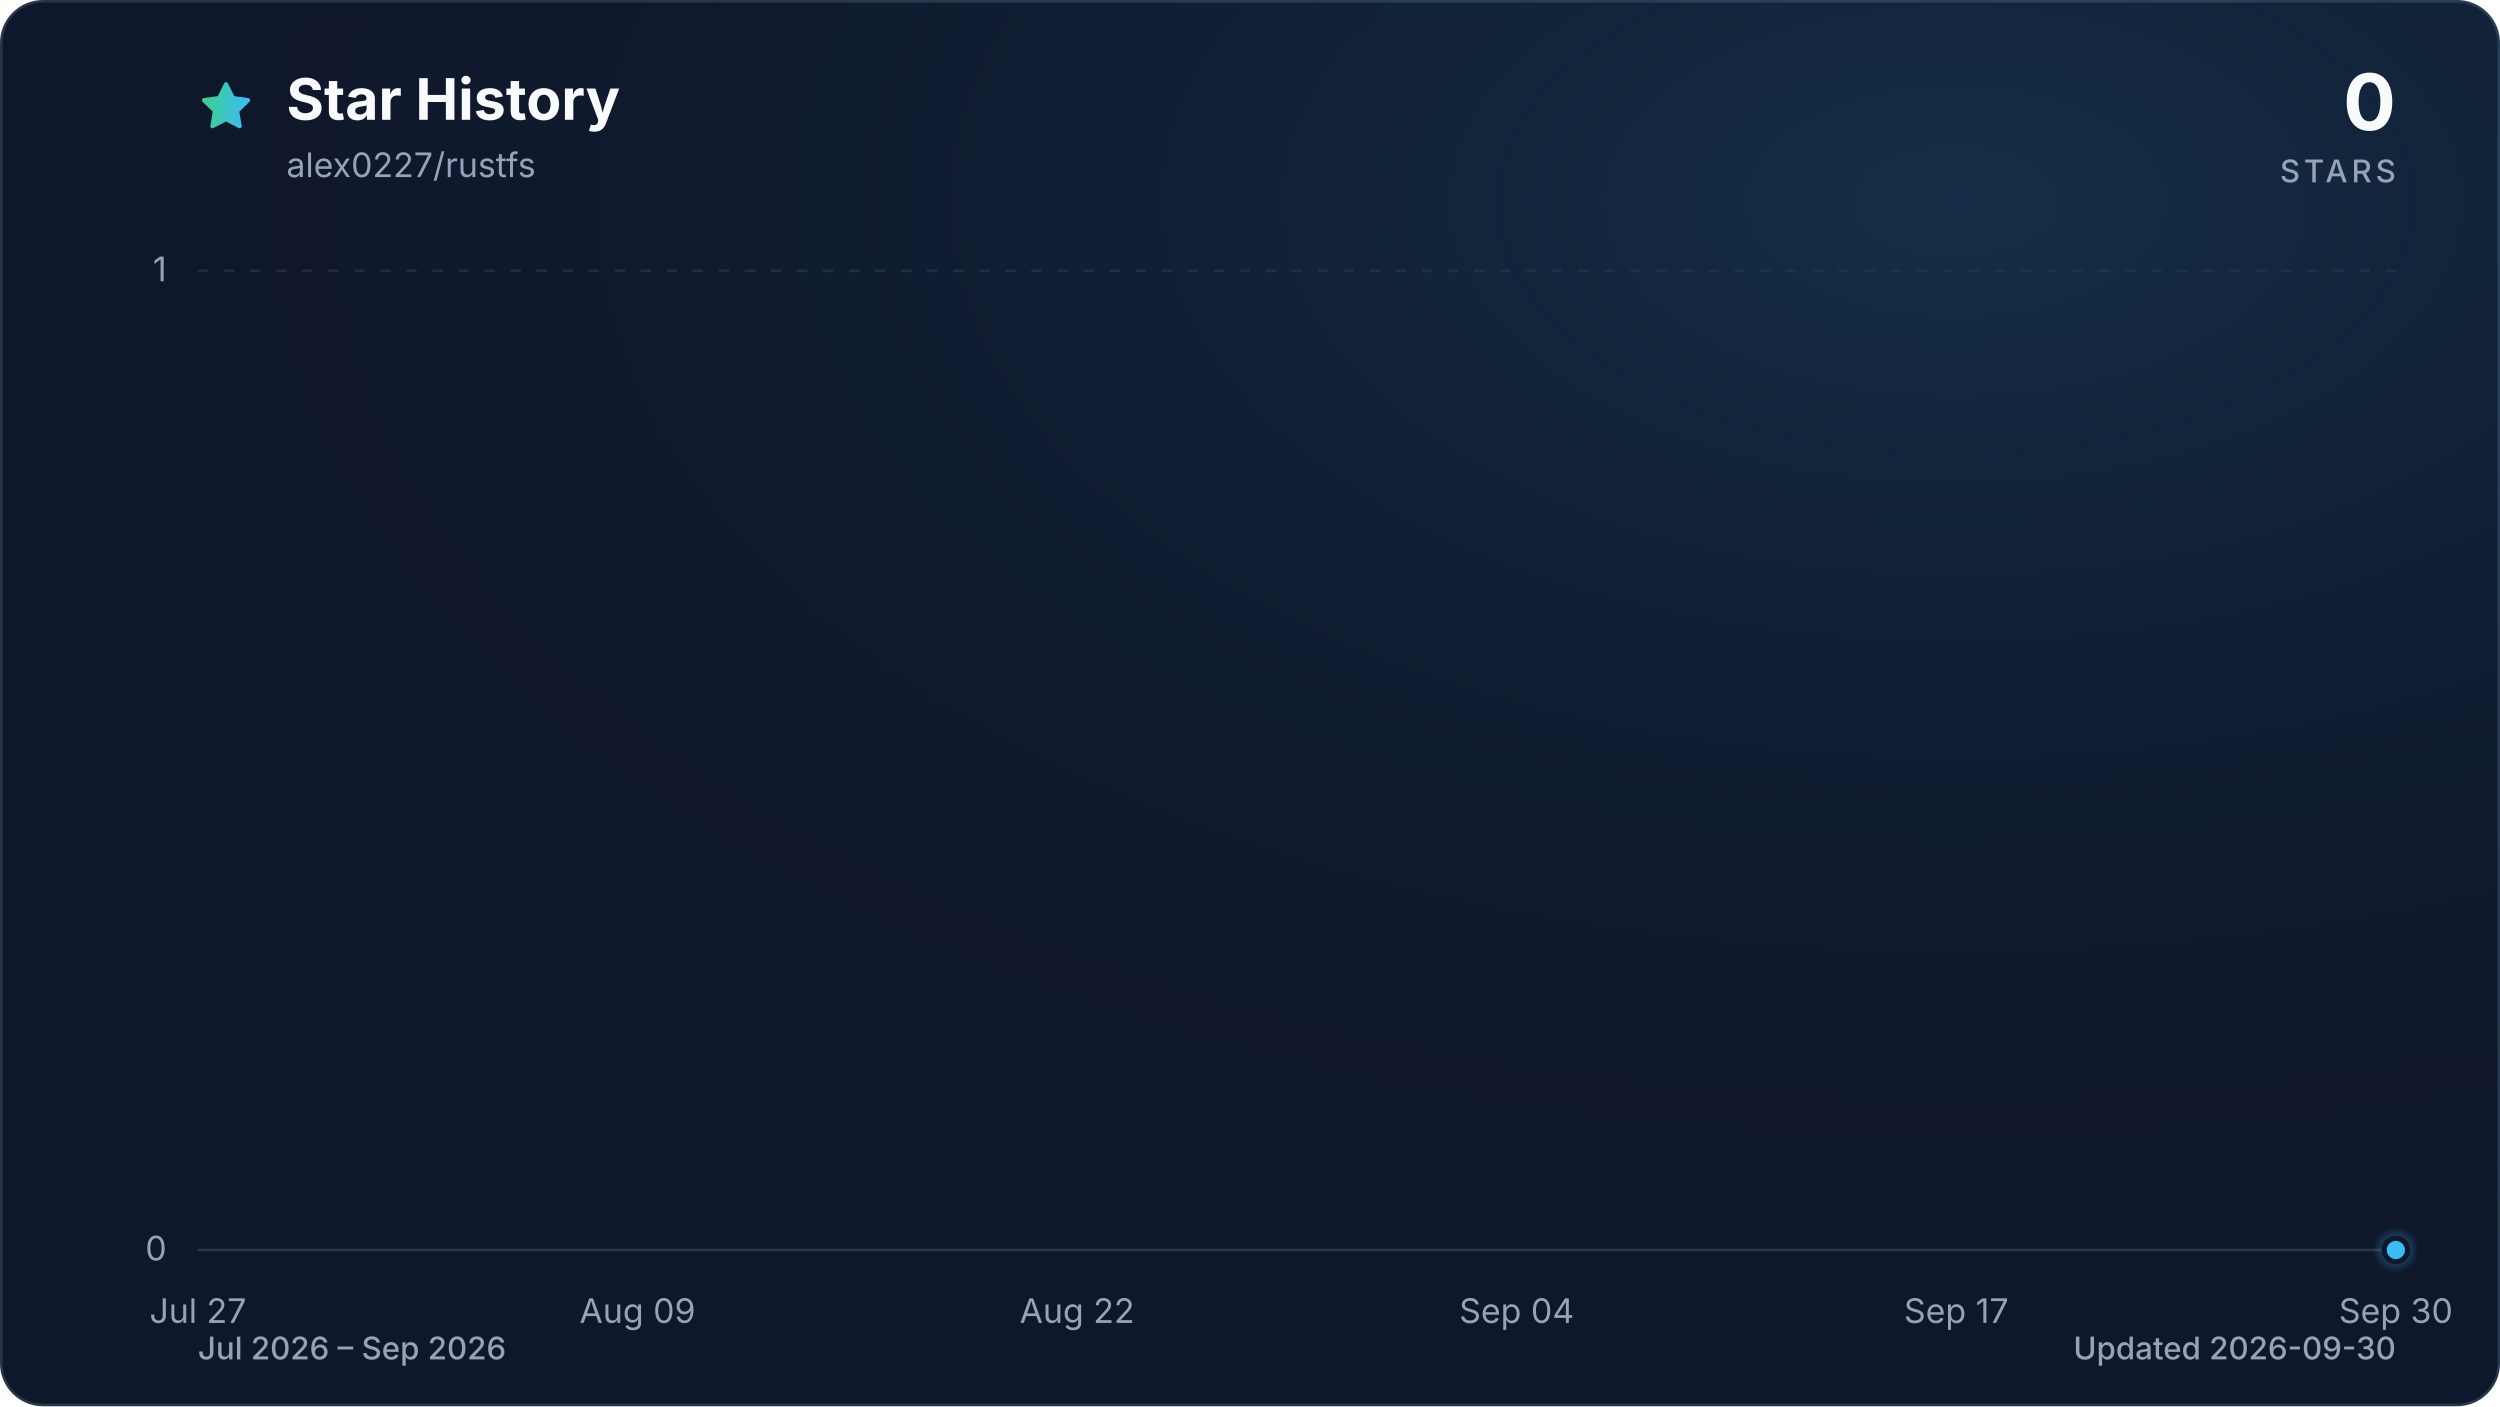
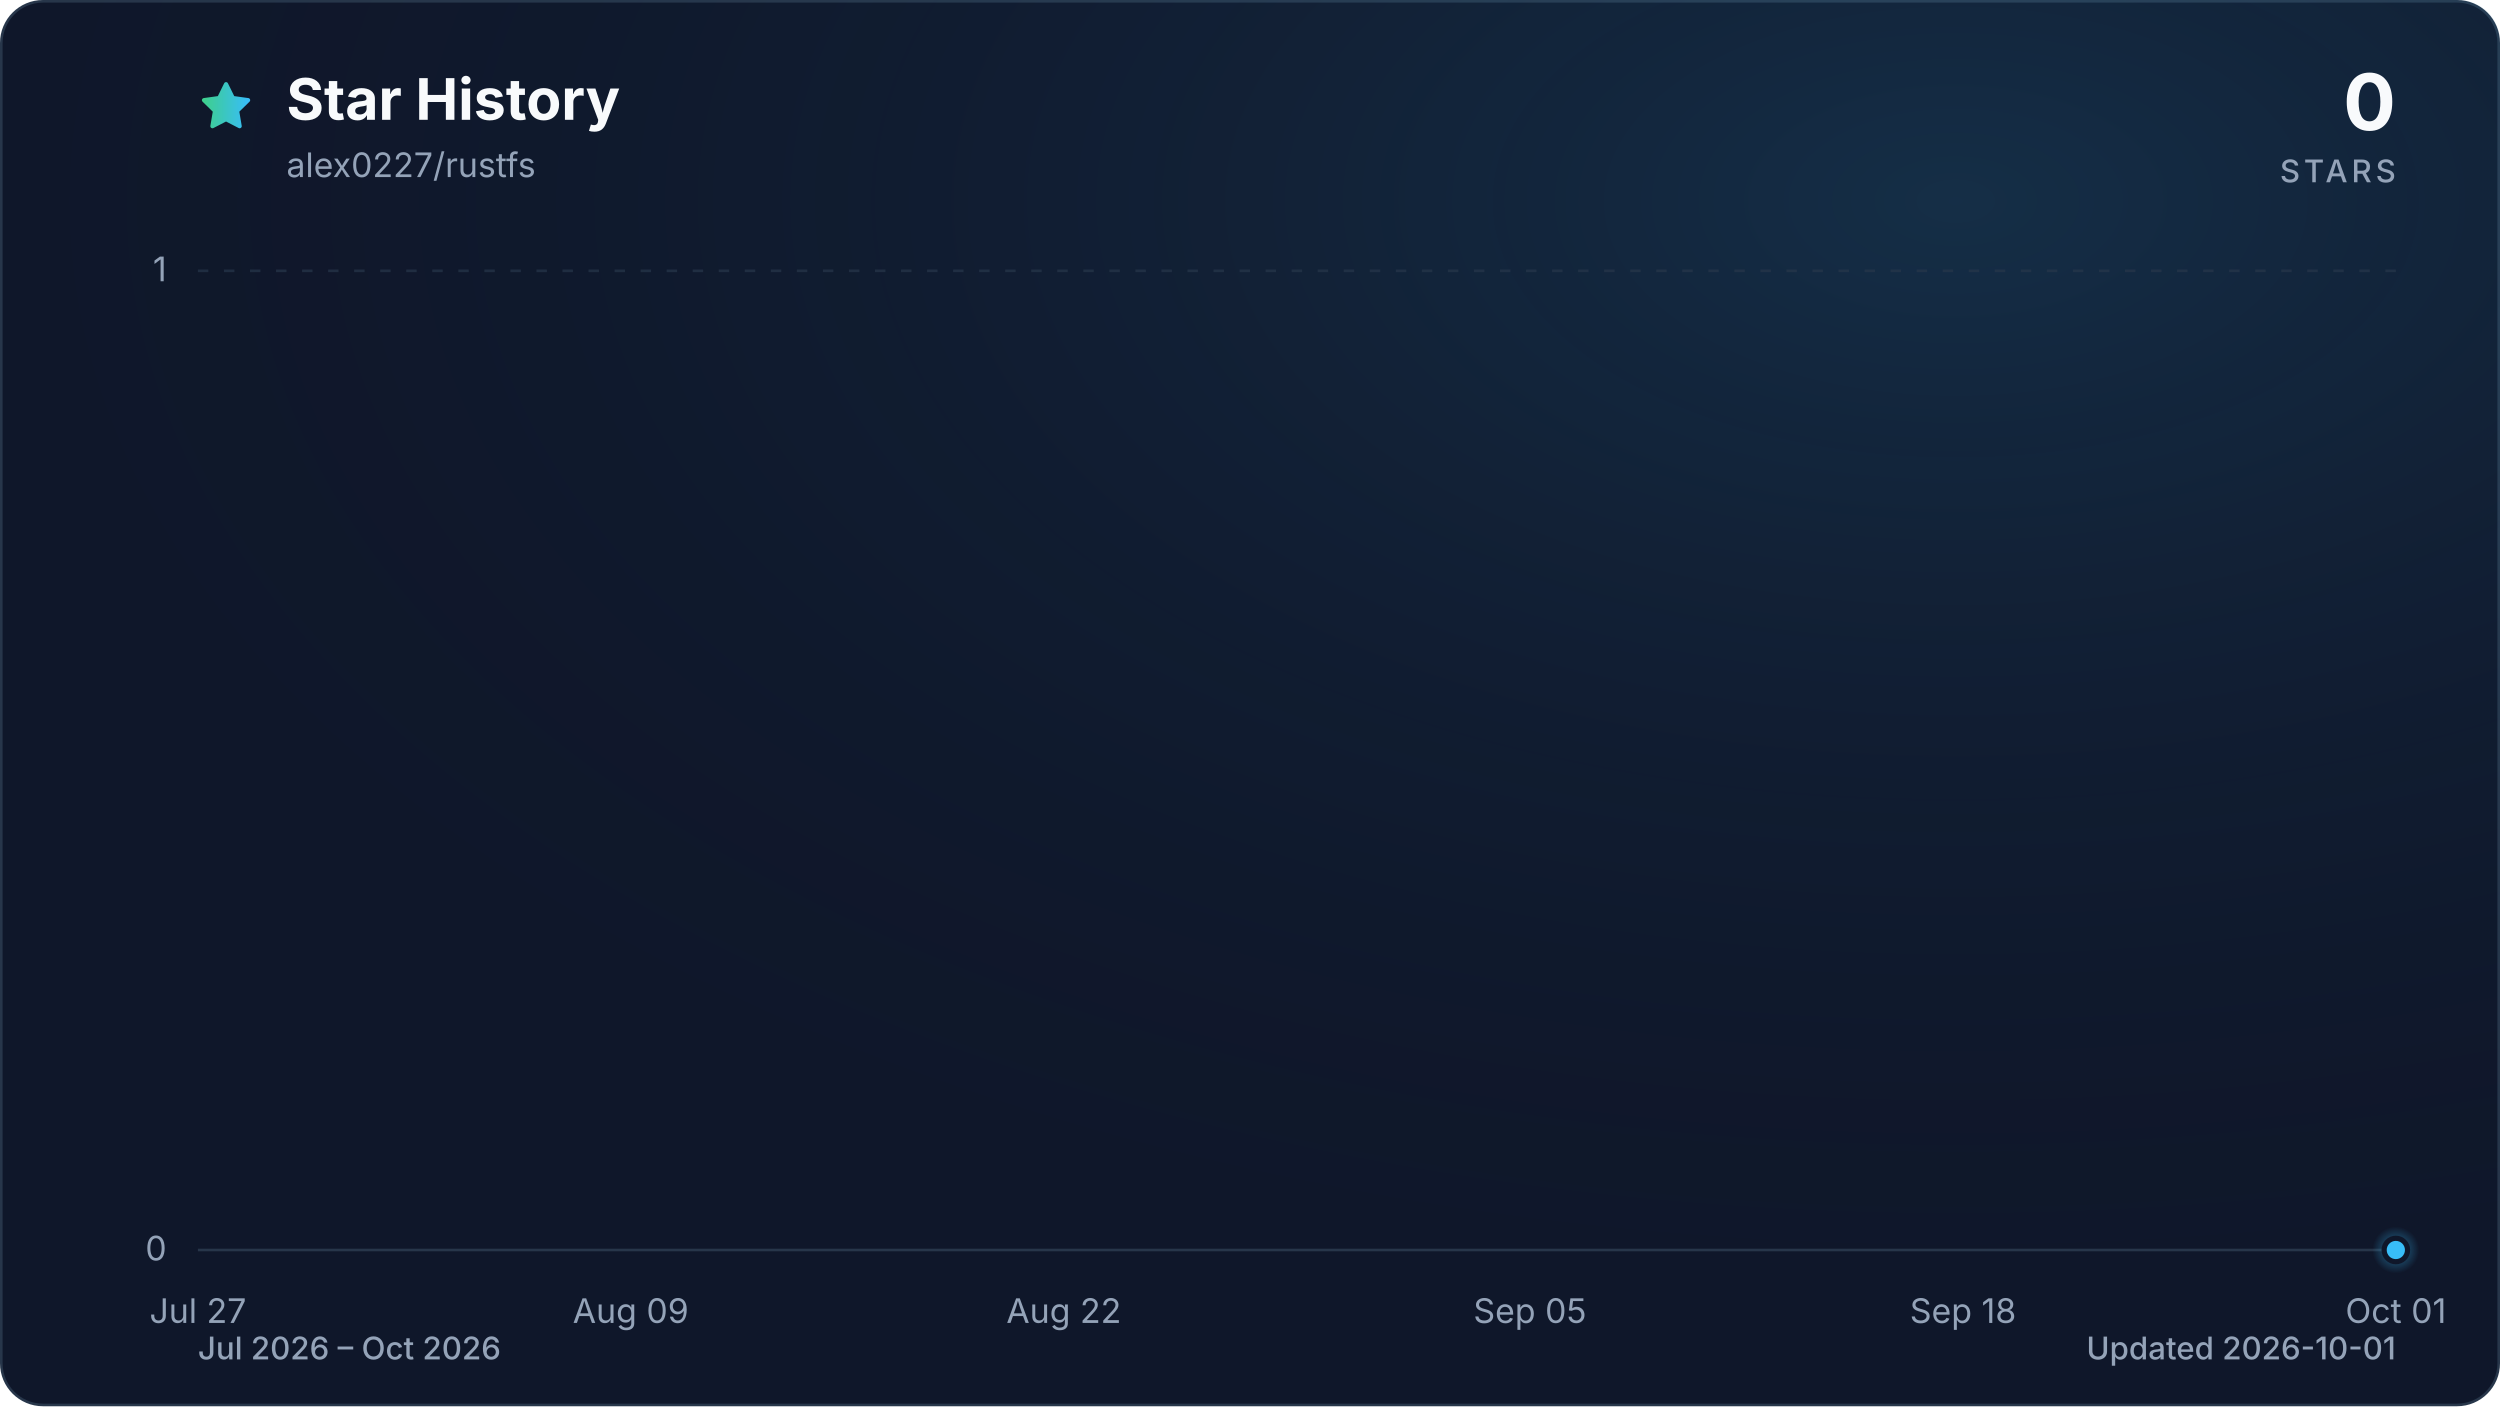
<svg xmlns="http://www.w3.org/2000/svg" viewBox="0 0 960 540" role="img" aria-labelledby="title description" data-style="gradient" data-variant="glow" data-animated="true">
  <defs>
    <linearGradient id="trend" x1="0" y1="0" x2="1" y2="0">
      <stop offset="0%" stop-color="#3ecf8e" />
      <stop offset="100%" stop-color="#38bdf8" />
    </linearGradient>
    <linearGradient id="area" x1="0" y1="0" x2="0" y2="1">
      <stop offset="0%" stop-color="#3ecf8e" stop-opacity="0.30" />
      <stop offset="55%" stop-color="#38bdf8" stop-opacity="0.10" />
      <stop offset="100%" stop-color="#38bdf8" stop-opacity="0.01" />
    </linearGradient>
    <radialGradient id="marker-halo" cx="50%" cy="50%" r="50%">
      <stop offset="0%" stop-color="#38bdf8" stop-opacity="0.55" />
      <stop offset="100%" stop-color="#38bdf8" stop-opacity="0" />
    </radialGradient>
    <radialGradient id="surface-glow" cx="78%" cy="14%" r="80%">
      <stop offset="0%" stop-color="#38bdf8" stop-opacity="0.14" />
      <stop offset="100%" stop-color="#0f172a" stop-opacity="0" />
    </radialGradient>
    <filter id="trend-glow" x="-20%" y="-20%" width="140%" height="140%">
      <feGaussianBlur stdDeviation="7" />
    </filter>
  </defs>
  <style>
.trend-enter{transform-box:fill-box;transform-origin:center;animation:trend-enter 520ms cubic-bezier(0.16,1,0.3,1)}
.marker-enter{transform-box:fill-box;transform-origin:center;animation:marker-enter 320ms cubic-bezier(0.16,1,0.3,1) 200ms both}
.marker-pulse{transform-box:fill-box;transform-origin:center;animation:marker-pulse 2.6s ease-out infinite}
@keyframes trend-enter{from{opacity:.35;transform:translateY(10px)}to{opacity:1;transform:translateY(0)}}
@keyframes marker-enter{from{opacity:0;transform:scale(.4)}to{opacity:1;transform:scale(1)}}
@keyframes marker-pulse{0%{opacity:.5;transform:scale(.7)}70%,100%{opacity:0;transform:scale(2.1)}}
@media (prefers-reduced-motion:reduce){.trend-enter,.marker-enter,.marker-pulse{animation:none!important}}
@media (prefers-reduced-motion:reduce){.marker-pulse{opacity:0}}
</style>
  <rect x="0.5" y="0.5" width="959" height="539" fill="#0f172a" stroke="#27364a" stroke-width="1" rx="16" />
  <rect width="960" height="540" fill="url(#surface-glow)" rx="16" />
  <path d="M12 2.6l2.9 5.9 6.5.9-4.7 4.6 1.1 6.5-5.8-3-5.8 3 1.1-6.5-4.7-4.6 6.5-.9L12 2.6Z" transform="translate(76 30) scale(.9)" fill="url(#trend)" stroke="url(#trend)" stroke-width="1.8" stroke-linejoin="round" aria-hidden="true" />
  <text x="110" y="46" fill="#f8fafc" font-family="ui-sans-serif, system-ui, -apple-system, BlinkMacSystemFont, 'Segoe UI', sans-serif" font-size="22" font-weight="700">Star History</text>
  <text x="110" y="68" fill="#94a3b8" font-family="ui-sans-serif, system-ui, -apple-system, BlinkMacSystemFont, 'Segoe UI', sans-serif" font-size="13">alex0227/rustfs</text>
  <text x="920" y="50" fill="#f8fafc" font-family="ui-sans-serif, system-ui, -apple-system, BlinkMacSystemFont, 'Segoe UI', sans-serif" font-size="30" font-weight="700" text-anchor="end">0</text>
  <text x="920" y="70" fill="#94a3b8" font-family="ui-sans-serif, system-ui, -apple-system, BlinkMacSystemFont, 'Segoe UI', sans-serif" font-size="12" font-weight="500" letter-spacing="1.5" text-anchor="end">STARS</text>
  <line x1="76" y1="480.0" x2="920" y2="480.0" stroke="#27364a" stroke-width="1" stroke-dasharray="0" opacity="1" />
  <text x="64" y="484.0" fill="#94a3b8" font-family="ui-sans-serif, system-ui, -apple-system, BlinkMacSystemFont, 'Segoe UI', sans-serif" font-size="13" text-anchor="end">0</text>
  <line x1="76" y1="104.0" x2="920" y2="104.0" stroke="#27364a" stroke-width="1" stroke-dasharray="4 6" opacity="0.7" />
  <text x="64" y="108.0" fill="#94a3b8" font-family="ui-sans-serif, system-ui, -apple-system, BlinkMacSystemFont, 'Segoe UI', sans-serif" font-size="13" text-anchor="end">1</text>
  <text x="76.0" y="508" fill="#94a3b8" font-family="ui-sans-serif, system-ui, -apple-system, BlinkMacSystemFont, 'Segoe UI', sans-serif" font-size="13" text-anchor="middle">Jul 27</text>
-   <text x="244.8" y="508" fill="#94a3b8" font-family="ui-sans-serif, system-ui, -apple-system, BlinkMacSystemFont, 'Segoe UI', sans-serif" font-size="13" text-anchor="middle">Aug 09</text>
-   <text x="413.6" y="508" fill="#94a3b8" font-family="ui-sans-serif, system-ui, -apple-system, BlinkMacSystemFont, 'Segoe UI', sans-serif" font-size="13" text-anchor="middle">Aug 22</text>
-   <text x="582.4" y="508" fill="#94a3b8" font-family="ui-sans-serif, system-ui, -apple-system, BlinkMacSystemFont, 'Segoe UI', sans-serif" font-size="13" text-anchor="middle">Sep 04</text>
-   <text x="751.2" y="508" fill="#94a3b8" font-family="ui-sans-serif, system-ui, -apple-system, BlinkMacSystemFont, 'Segoe UI', sans-serif" font-size="13" text-anchor="middle">Sep 17</text>
-   <text x="920.0" y="508" fill="#94a3b8" font-family="ui-sans-serif, system-ui, -apple-system, BlinkMacSystemFont, 'Segoe UI', sans-serif" font-size="13" text-anchor="middle">Sep 30</text>
+   <text x="242.2" y="508" fill="#94a3b8" font-family="ui-sans-serif, system-ui, -apple-system, BlinkMacSystemFont, 'Segoe UI', sans-serif" font-size="13" text-anchor="middle">Aug 09</text>
+   <text x="408.5" y="508" fill="#94a3b8" font-family="ui-sans-serif, system-ui, -apple-system, BlinkMacSystemFont, 'Segoe UI', sans-serif" font-size="13" text-anchor="middle">Aug 22</text>
+   <text x="587.5" y="508" fill="#94a3b8" font-family="ui-sans-serif, system-ui, -apple-system, BlinkMacSystemFont, 'Segoe UI', sans-serif" font-size="13" text-anchor="middle">Sep 05</text>
+   <text x="753.8" y="508" fill="#94a3b8" font-family="ui-sans-serif, system-ui, -apple-system, BlinkMacSystemFont, 'Segoe UI', sans-serif" font-size="13" text-anchor="middle">Sep 18</text>
+   <text x="920.0" y="508" fill="#94a3b8" font-family="ui-sans-serif, system-ui, -apple-system, BlinkMacSystemFont, 'Segoe UI', sans-serif" font-size="13" text-anchor="middle">Oct 01</text>
  <g class="trend-enter">
-     <path d="M 76.0 480.0 C 80.3 480.0, 84.7 480.0, 89.0 480.0 C 93.3 480.0, 97.6 480.0, 102.0 480.0 C 106.3 480.0, 110.6 480.0, 115.0 480.0 C 119.3 480.0, 123.6 480.0, 127.9 480.0 C 132.3 480.0, 136.6 480.0, 140.9 480.0 C 145.3 480.0, 149.6 480.0, 153.9 480.0 C 158.2 480.0, 162.6 480.0, 166.9 480.0 C 171.2 480.0, 175.5 480.0, 179.9 480.0 C 184.2 480.0, 188.5 480.0, 192.9 480.0 C 197.2 480.0, 201.5 480.0, 205.8 480.0 C 210.2 480.0, 214.5 480.0, 218.8 480.0 C 223.2 480.0, 227.5 480.0, 231.8 480.0 C 236.1 480.0, 240.5 480.0, 244.8 480.0 C 249.1 480.0, 253.5 480.0, 257.8 480.0 C 262.1 480.0, 266.4 480.0, 270.8 480.0 C 275.1 480.0, 279.4 480.0, 283.8 480.0 C 288.1 480.0, 292.4 480.0, 296.7 480.0 C 301.1 480.0, 305.4 480.0, 309.7 480.0 C 314.1 480.0, 318.4 480.0, 322.7 480.0 C 327.0 480.0, 331.4 480.0, 335.7 480.0 C 340.0 480.0, 344.3 480.0, 348.7 480.0 C 353.0 480.0, 357.3 480.0, 361.7 480.0 C 366.0 480.0, 370.3 480.0, 374.6 480.0 C 379.0 480.0, 383.3 480.0, 387.6 480.0 C 392.0 480.0, 396.3 480.0, 400.6 480.0 C 404.9 480.0, 409.3 480.0, 413.6 480.0 C 417.9 480.0, 422.3 480.0, 426.6 480.0 C 430.9 480.0, 435.2 480.0, 439.6 480.0 C 443.9 480.0, 448.2 480.0, 452.6 480.0 C 456.9 480.0, 461.2 480.0, 465.5 480.0 C 469.9 480.0, 474.2 480.0, 478.5 480.0 C 482.9 480.0, 487.2 480.0, 491.5 480.0 C 495.8 480.0, 500.2 480.0, 504.5 480.0 C 508.8 480.0, 513.1 480.0, 517.5 480.0 C 521.8 480.0, 526.1 480.0, 530.5 480.0 C 534.8 480.0, 539.1 480.0, 543.4 480.0 C 547.8 480.0, 552.1 480.0, 556.4 480.0 C 560.8 480.0, 565.1 480.0, 569.4 480.0 C 573.7 480.0, 578.1 480.0, 582.4 480.0 C 586.7 480.0, 591.1 480.0, 595.4 480.0 C 599.7 480.0, 604.0 480.0, 608.4 480.0 C 612.7 480.0, 617.0 480.0, 621.4 480.0 C 625.7 480.0, 630.0 480.0, 634.3 480.0 C 638.7 480.0, 643.0 480.0, 647.3 480.0 C 651.7 480.0, 656.0 480.0, 660.3 480.0 C 664.6 480.0, 669.0 480.0, 673.3 480.0 C 677.6 480.0, 681.9 480.0, 686.3 480.0 C 690.6 480.0, 694.9 480.0, 699.3 480.0 C 703.6 480.0, 707.9 480.0, 712.2 480.0 C 716.6 480.0, 720.9 480.0, 725.2 480.0 C 729.6 480.0, 733.9 480.0, 738.2 480.0 C 742.5 480.0, 746.9 480.0, 751.2 480.0 C 755.5 480.0, 759.9 480.0, 764.2 480.0 C 768.5 480.0, 772.8 480.0, 777.2 480.0 C 781.5 480.0, 785.8 480.0, 790.2 480.0 C 794.5 480.0, 798.8 480.0, 803.1 480.0 C 807.5 480.0, 811.8 480.0, 816.1 480.0 C 820.5 480.0, 824.8 480.0, 829.1 480.0 C 833.4 480.0, 837.8 480.0, 842.1 480.0 C 846.4 480.0, 850.7 480.0, 855.1 480.0 C 859.4 480.0, 863.7 480.0, 868.1 480.0 C 872.4 480.0, 876.7 480.0, 881.0 480.0 C 885.4 480.0, 889.7 480.0, 894.0 480.0 C 898.4 480.0, 902.7 480.0, 907.0 480.0 C 911.3 480.0, 915.7 480.0, 920.0 480.0 L 920.0 480.0 L 76.0 480.0 Z" fill="url(#area)" />
-     <path d="M 76.0 480.0 C 80.3 480.0, 84.7 480.0, 89.0 480.0 C 93.3 480.0, 97.6 480.0, 102.0 480.0 C 106.3 480.0, 110.6 480.0, 115.0 480.0 C 119.3 480.0, 123.6 480.0, 127.9 480.0 C 132.3 480.0, 136.6 480.0, 140.9 480.0 C 145.3 480.0, 149.6 480.0, 153.9 480.0 C 158.2 480.0, 162.6 480.0, 166.9 480.0 C 171.2 480.0, 175.5 480.0, 179.9 480.0 C 184.2 480.0, 188.5 480.0, 192.9 480.0 C 197.2 480.0, 201.5 480.0, 205.8 480.0 C 210.2 480.0, 214.5 480.0, 218.8 480.0 C 223.2 480.0, 227.5 480.0, 231.8 480.0 C 236.1 480.0, 240.5 480.0, 244.8 480.0 C 249.1 480.0, 253.5 480.0, 257.8 480.0 C 262.1 480.0, 266.4 480.0, 270.8 480.0 C 275.1 480.0, 279.4 480.0, 283.8 480.0 C 288.1 480.0, 292.4 480.0, 296.7 480.0 C 301.1 480.0, 305.4 480.0, 309.7 480.0 C 314.1 480.0, 318.4 480.0, 322.7 480.0 C 327.0 480.0, 331.4 480.0, 335.7 480.0 C 340.0 480.0, 344.3 480.0, 348.7 480.0 C 353.0 480.0, 357.3 480.0, 361.7 480.0 C 366.0 480.0, 370.3 480.0, 374.6 480.0 C 379.0 480.0, 383.3 480.0, 387.6 480.0 C 392.0 480.0, 396.3 480.0, 400.6 480.0 C 404.9 480.0, 409.3 480.0, 413.6 480.0 C 417.9 480.0, 422.3 480.0, 426.6 480.0 C 430.9 480.0, 435.2 480.0, 439.6 480.0 C 443.9 480.0, 448.2 480.0, 452.6 480.0 C 456.9 480.0, 461.2 480.0, 465.5 480.0 C 469.9 480.0, 474.2 480.0, 478.5 480.0 C 482.9 480.0, 487.2 480.0, 491.5 480.0 C 495.8 480.0, 500.2 480.0, 504.5 480.0 C 508.8 480.0, 513.1 480.0, 517.5 480.0 C 521.8 480.0, 526.1 480.0, 530.5 480.0 C 534.8 480.0, 539.1 480.0, 543.4 480.0 C 547.8 480.0, 552.1 480.0, 556.4 480.0 C 560.8 480.0, 565.1 480.0, 569.4 480.0 C 573.7 480.0, 578.1 480.0, 582.4 480.0 C 586.7 480.0, 591.1 480.0, 595.4 480.0 C 599.7 480.0, 604.0 480.0, 608.4 480.0 C 612.7 480.0, 617.0 480.0, 621.4 480.0 C 625.7 480.0, 630.0 480.0, 634.3 480.0 C 638.7 480.0, 643.0 480.0, 647.3 480.0 C 651.7 480.0, 656.0 480.0, 660.3 480.0 C 664.6 480.0, 669.0 480.0, 673.3 480.0 C 677.6 480.0, 681.9 480.0, 686.3 480.0 C 690.6 480.0, 694.9 480.0, 699.3 480.0 C 703.6 480.0, 707.9 480.0, 712.2 480.0 C 716.6 480.0, 720.9 480.0, 725.2 480.0 C 729.6 480.0, 733.9 480.0, 738.2 480.0 C 742.5 480.0, 746.9 480.0, 751.2 480.0 C 755.5 480.0, 759.9 480.0, 764.2 480.0 C 768.5 480.0, 772.8 480.0, 777.2 480.0 C 781.5 480.0, 785.8 480.0, 790.2 480.0 C 794.5 480.0, 798.8 480.0, 803.1 480.0 C 807.5 480.0, 811.8 480.0, 816.1 480.0 C 820.5 480.0, 824.8 480.0, 829.1 480.0 C 833.4 480.0, 837.8 480.0, 842.1 480.0 C 846.4 480.0, 850.7 480.0, 855.1 480.0 C 859.4 480.0, 863.7 480.0, 868.1 480.0 C 872.4 480.0, 876.7 480.0, 881.0 480.0 C 885.4 480.0, 889.7 480.0, 894.0 480.0 C 898.4 480.0, 902.7 480.0, 907.0 480.0 C 911.3 480.0, 915.7 480.0, 920.0 480.0" fill="none" stroke="url(#trend)" stroke-width="12" stroke-linecap="round" stroke-linejoin="round" opacity="0.16" filter="url(#trend-glow)" />
-     <path d="M 76.0 480.0 C 80.3 480.0, 84.7 480.0, 89.0 480.0 C 93.3 480.0, 97.6 480.0, 102.0 480.0 C 106.3 480.0, 110.6 480.0, 115.0 480.0 C 119.3 480.0, 123.6 480.0, 127.9 480.0 C 132.3 480.0, 136.6 480.0, 140.9 480.0 C 145.3 480.0, 149.6 480.0, 153.9 480.0 C 158.2 480.0, 162.6 480.0, 166.9 480.0 C 171.2 480.0, 175.5 480.0, 179.9 480.0 C 184.2 480.0, 188.5 480.0, 192.9 480.0 C 197.2 480.0, 201.5 480.0, 205.8 480.0 C 210.2 480.0, 214.5 480.0, 218.8 480.0 C 223.2 480.0, 227.5 480.0, 231.8 480.0 C 236.1 480.0, 240.5 480.0, 244.8 480.0 C 249.1 480.0, 253.5 480.0, 257.8 480.0 C 262.1 480.0, 266.4 480.0, 270.8 480.0 C 275.1 480.0, 279.4 480.0, 283.8 480.0 C 288.1 480.0, 292.4 480.0, 296.7 480.0 C 301.1 480.0, 305.4 480.0, 309.7 480.0 C 314.1 480.0, 318.4 480.0, 322.7 480.0 C 327.0 480.0, 331.4 480.0, 335.7 480.0 C 340.0 480.0, 344.3 480.0, 348.7 480.0 C 353.0 480.0, 357.3 480.0, 361.7 480.0 C 366.0 480.0, 370.3 480.0, 374.6 480.0 C 379.0 480.0, 383.3 480.0, 387.6 480.0 C 392.0 480.0, 396.3 480.0, 400.6 480.0 C 404.9 480.0, 409.3 480.0, 413.6 480.0 C 417.9 480.0, 422.3 480.0, 426.6 480.0 C 430.9 480.0, 435.2 480.0, 439.6 480.0 C 443.9 480.0, 448.2 480.0, 452.6 480.0 C 456.9 480.0, 461.2 480.0, 465.5 480.0 C 469.9 480.0, 474.2 480.0, 478.5 480.0 C 482.9 480.0, 487.2 480.0, 491.5 480.0 C 495.8 480.0, 500.2 480.0, 504.5 480.0 C 508.8 480.0, 513.1 480.0, 517.5 480.0 C 521.8 480.0, 526.1 480.0, 530.5 480.0 C 534.8 480.0, 539.1 480.0, 543.4 480.0 C 547.8 480.0, 552.1 480.0, 556.4 480.0 C 560.8 480.0, 565.1 480.0, 569.4 480.0 C 573.7 480.0, 578.1 480.0, 582.4 480.0 C 586.7 480.0, 591.1 480.0, 595.4 480.0 C 599.7 480.0, 604.0 480.0, 608.4 480.0 C 612.7 480.0, 617.0 480.0, 621.4 480.0 C 625.7 480.0, 630.0 480.0, 634.3 480.0 C 638.7 480.0, 643.0 480.0, 647.3 480.0 C 651.7 480.0, 656.0 480.0, 660.3 480.0 C 664.6 480.0, 669.0 480.0, 673.3 480.0 C 677.6 480.0, 681.9 480.0, 686.3 480.0 C 690.6 480.0, 694.9 480.0, 699.3 480.0 C 703.6 480.0, 707.9 480.0, 712.2 480.0 C 716.6 480.0, 720.9 480.0, 725.2 480.0 C 729.6 480.0, 733.9 480.0, 738.2 480.0 C 742.5 480.0, 746.9 480.0, 751.2 480.0 C 755.5 480.0, 759.9 480.0, 764.2 480.0 C 768.5 480.0, 772.8 480.0, 777.2 480.0 C 781.5 480.0, 785.8 480.0, 790.2 480.0 C 794.5 480.0, 798.8 480.0, 803.1 480.0 C 807.5 480.0, 811.8 480.0, 816.1 480.0 C 820.5 480.0, 824.8 480.0, 829.1 480.0 C 833.4 480.0, 837.8 480.0, 842.1 480.0 C 846.4 480.0, 850.7 480.0, 855.1 480.0 C 859.4 480.0, 863.7 480.0, 868.1 480.0 C 872.4 480.0, 876.7 480.0, 881.0 480.0 C 885.4 480.0, 889.7 480.0, 894.0 480.0 C 898.4 480.0, 902.7 480.0, 907.0 480.0 C 911.3 480.0, 915.7 480.0, 920.0 480.0" fill="none" stroke="url(#trend)" stroke-width="3" stroke-linecap="round" stroke-linejoin="round" />
+     <path d="M 76.0 480.0 C 80.3 480.0, 84.5 480.0, 88.8 480.0 C 93.1 480.0, 97.3 480.0, 101.6 480.0 C 105.8 480.0, 110.1 480.0, 114.4 480.0 C 118.6 480.0, 122.9 480.0, 127.2 480.0 C 131.4 480.0, 135.7 480.0, 139.9 480.0 C 144.2 480.0, 148.5 480.0, 152.7 480.0 C 157.0 480.0, 161.3 480.0, 165.5 480.0 C 169.8 480.0, 174.0 480.0, 178.3 480.0 C 182.6 480.0, 186.8 480.0, 191.1 480.0 C 195.4 480.0, 199.6 480.0, 203.9 480.0 C 208.1 480.0, 212.4 480.0, 216.7 480.0 C 220.9 480.0, 225.2 480.0, 229.5 480.0 C 233.7 480.0, 238.0 480.0, 242.2 480.0 C 246.5 480.0, 250.8 480.0, 255.0 480.0 C 259.3 480.0, 263.6 480.0, 267.8 480.0 C 272.1 480.0, 276.3 480.0, 280.6 480.0 C 284.9 480.0, 289.1 480.0, 293.4 480.0 C 297.7 480.0, 301.9 480.0, 306.2 480.0 C 310.4 480.0, 314.7 480.0, 319.0 480.0 C 323.2 480.0, 327.5 480.0, 331.8 480.0 C 336.0 480.0, 340.3 480.0, 344.5 480.0 C 348.8 480.0, 353.1 480.0, 357.3 480.0 C 361.6 480.0, 365.9 480.0, 370.1 480.0 C 374.4 480.0, 378.6 480.0, 382.9 480.0 C 387.2 480.0, 391.4 480.0, 395.7 480.0 C 400.0 480.0, 404.2 480.0, 408.5 480.0 C 412.7 480.0, 417.0 480.0, 421.3 480.0 C 425.5 480.0, 429.8 480.0, 434.1 480.0 C 438.3 480.0, 442.6 480.0, 446.8 480.0 C 451.1 480.0, 455.4 480.0, 459.6 480.0 C 463.9 480.0, 468.2 480.0, 472.4 480.0 C 476.7 480.0, 480.9 480.0, 485.2 480.0 C 489.5 480.0, 493.7 480.0, 498.0 480.0 C 502.3 480.0, 506.5 480.0, 510.8 480.0 C 515.1 480.0, 519.3 480.0, 523.6 480.0 C 527.8 480.0, 532.1 480.0, 536.4 480.0 C 540.6 480.0, 544.9 480.0, 549.2 480.0 C 553.4 480.0, 557.7 480.0, 561.9 480.0 C 566.2 480.0, 570.5 480.0, 574.7 480.0 C 579.0 480.0, 583.3 480.0, 587.5 480.0 C 591.8 480.0, 596.0 480.0, 600.3 480.0 C 604.6 480.0, 608.8 480.0, 613.1 480.0 C 617.4 480.0, 621.6 480.0, 625.9 480.0 C 630.1 480.0, 634.4 480.0, 638.7 480.0 C 642.9 480.0, 647.2 480.0, 651.5 480.0 C 655.7 480.0, 660.0 480.0, 664.2 480.0 C 668.5 480.0, 672.8 480.0, 677.0 480.0 C 681.3 480.0, 685.6 480.0, 689.8 480.0 C 694.1 480.0, 698.3 480.0, 702.6 480.0 C 706.9 480.0, 711.1 480.0, 715.4 480.0 C 719.7 480.0, 723.9 480.0, 728.2 480.0 C 732.4 480.0, 736.7 480.0, 741.0 480.0 C 745.2 480.0, 749.5 480.0, 753.8 480.0 C 758.0 480.0, 762.3 480.0, 766.5 480.0 C 770.8 480.0, 775.1 480.0, 779.3 480.0 C 783.6 480.0, 787.9 480.0, 792.1 480.0 C 796.4 480.0, 800.6 480.0, 804.9 480.0 C 809.2 480.0, 813.4 480.0, 817.7 480.0 C 822.0 480.0, 826.2 480.0, 830.5 480.0 C 834.7 480.0, 839.0 480.0, 843.3 480.0 C 847.5 480.0, 851.8 480.0, 856.1 480.0 C 860.3 480.0, 864.6 480.0, 868.8 480.0 C 873.1 480.0, 877.4 480.0, 881.6 480.0 C 885.9 480.0, 890.2 480.0, 894.4 480.0 C 898.7 480.0, 902.9 480.0, 907.2 480.0 C 911.5 480.0, 915.7 480.0, 920.0 480.0 L 920.0 480.0 L 76.0 480.0 Z" fill="url(#area)" />
+     <path d="M 76.0 480.0 C 80.3 480.0, 84.5 480.0, 88.8 480.0 C 93.1 480.0, 97.3 480.0, 101.6 480.0 C 105.8 480.0, 110.1 480.0, 114.4 480.0 C 118.6 480.0, 122.9 480.0, 127.2 480.0 C 131.4 480.0, 135.7 480.0, 139.9 480.0 C 144.2 480.0, 148.5 480.0, 152.7 480.0 C 157.0 480.0, 161.3 480.0, 165.5 480.0 C 169.8 480.0, 174.0 480.0, 178.3 480.0 C 182.6 480.0, 186.8 480.0, 191.1 480.0 C 195.4 480.0, 199.6 480.0, 203.9 480.0 C 208.1 480.0, 212.4 480.0, 216.7 480.0 C 220.9 480.0, 225.2 480.0, 229.5 480.0 C 233.7 480.0, 238.0 480.0, 242.2 480.0 C 246.5 480.0, 250.8 480.0, 255.0 480.0 C 259.3 480.0, 263.6 480.0, 267.8 480.0 C 272.1 480.0, 276.3 480.0, 280.6 480.0 C 284.9 480.0, 289.1 480.0, 293.4 480.0 C 297.7 480.0, 301.9 480.0, 306.2 480.0 C 310.4 480.0, 314.7 480.0, 319.0 480.0 C 323.2 480.0, 327.5 480.0, 331.8 480.0 C 336.0 480.0, 340.3 480.0, 344.5 480.0 C 348.8 480.0, 353.1 480.0, 357.3 480.0 C 361.6 480.0, 365.9 480.0, 370.1 480.0 C 374.4 480.0, 378.6 480.0, 382.9 480.0 C 387.2 480.0, 391.4 480.0, 395.7 480.0 C 400.0 480.0, 404.2 480.0, 408.5 480.0 C 412.7 480.0, 417.0 480.0, 421.3 480.0 C 425.5 480.0, 429.8 480.0, 434.1 480.0 C 438.3 480.0, 442.6 480.0, 446.8 480.0 C 451.1 480.0, 455.4 480.0, 459.6 480.0 C 463.9 480.0, 468.2 480.0, 472.4 480.0 C 476.7 480.0, 480.9 480.0, 485.2 480.0 C 489.5 480.0, 493.7 480.0, 498.0 480.0 C 502.3 480.0, 506.5 480.0, 510.8 480.0 C 515.1 480.0, 519.3 480.0, 523.6 480.0 C 527.8 480.0, 532.1 480.0, 536.4 480.0 C 540.6 480.0, 544.9 480.0, 549.2 480.0 C 553.4 480.0, 557.7 480.0, 561.9 480.0 C 566.2 480.0, 570.5 480.0, 574.7 480.0 C 579.0 480.0, 583.3 480.0, 587.5 480.0 C 591.8 480.0, 596.0 480.0, 600.3 480.0 C 604.6 480.0, 608.8 480.0, 613.1 480.0 C 617.4 480.0, 621.6 480.0, 625.9 480.0 C 630.1 480.0, 634.4 480.0, 638.7 480.0 C 642.9 480.0, 647.2 480.0, 651.5 480.0 C 655.7 480.0, 660.0 480.0, 664.2 480.0 C 668.5 480.0, 672.8 480.0, 677.0 480.0 C 681.3 480.0, 685.6 480.0, 689.8 480.0 C 694.1 480.0, 698.3 480.0, 702.6 480.0 C 706.9 480.0, 711.1 480.0, 715.4 480.0 C 719.7 480.0, 723.9 480.0, 728.2 480.0 C 732.4 480.0, 736.7 480.0, 741.0 480.0 C 745.2 480.0, 749.5 480.0, 753.8 480.0 C 758.0 480.0, 762.3 480.0, 766.5 480.0 C 770.8 480.0, 775.1 480.0, 779.3 480.0 C 783.6 480.0, 787.9 480.0, 792.1 480.0 C 796.4 480.0, 800.6 480.0, 804.9 480.0 C 809.2 480.0, 813.4 480.0, 817.7 480.0 C 822.0 480.0, 826.2 480.0, 830.5 480.0 C 834.7 480.0, 839.0 480.0, 843.3 480.0 C 847.5 480.0, 851.8 480.0, 856.1 480.0 C 860.3 480.0, 864.6 480.0, 868.8 480.0 C 873.1 480.0, 877.4 480.0, 881.6 480.0 C 885.9 480.0, 890.2 480.0, 894.4 480.0 C 898.7 480.0, 902.9 480.0, 907.2 480.0 C 911.5 480.0, 915.7 480.0, 920.0 480.0" fill="none" stroke="url(#trend)" stroke-width="12" stroke-linecap="round" stroke-linejoin="round" opacity="0.16" filter="url(#trend-glow)" />
+     <path d="M 76.0 480.0 C 80.3 480.0, 84.5 480.0, 88.8 480.0 C 93.1 480.0, 97.3 480.0, 101.6 480.0 C 105.8 480.0, 110.1 480.0, 114.4 480.0 C 118.6 480.0, 122.9 480.0, 127.2 480.0 C 131.4 480.0, 135.7 480.0, 139.9 480.0 C 144.2 480.0, 148.5 480.0, 152.7 480.0 C 157.0 480.0, 161.3 480.0, 165.5 480.0 C 169.8 480.0, 174.0 480.0, 178.3 480.0 C 182.6 480.0, 186.8 480.0, 191.1 480.0 C 195.4 480.0, 199.6 480.0, 203.9 480.0 C 208.1 480.0, 212.4 480.0, 216.7 480.0 C 220.9 480.0, 225.2 480.0, 229.5 480.0 C 233.7 480.0, 238.0 480.0, 242.2 480.0 C 246.5 480.0, 250.8 480.0, 255.0 480.0 C 259.3 480.0, 263.6 480.0, 267.8 480.0 C 272.1 480.0, 276.3 480.0, 280.6 480.0 C 284.9 480.0, 289.1 480.0, 293.4 480.0 C 297.7 480.0, 301.9 480.0, 306.2 480.0 C 310.4 480.0, 314.7 480.0, 319.0 480.0 C 323.2 480.0, 327.5 480.0, 331.8 480.0 C 336.0 480.0, 340.3 480.0, 344.5 480.0 C 348.8 480.0, 353.1 480.0, 357.3 480.0 C 361.6 480.0, 365.9 480.0, 370.1 480.0 C 374.4 480.0, 378.6 480.0, 382.9 480.0 C 387.2 480.0, 391.4 480.0, 395.7 480.0 C 400.0 480.0, 404.2 480.0, 408.5 480.0 C 412.7 480.0, 417.0 480.0, 421.3 480.0 C 425.5 480.0, 429.8 480.0, 434.1 480.0 C 438.3 480.0, 442.6 480.0, 446.8 480.0 C 451.1 480.0, 455.4 480.0, 459.6 480.0 C 463.9 480.0, 468.2 480.0, 472.4 480.0 C 476.7 480.0, 480.9 480.0, 485.2 480.0 C 489.5 480.0, 493.7 480.0, 498.0 480.0 C 502.3 480.0, 506.5 480.0, 510.8 480.0 C 515.1 480.0, 519.3 480.0, 523.6 480.0 C 527.8 480.0, 532.1 480.0, 536.4 480.0 C 540.6 480.0, 544.9 480.0, 549.2 480.0 C 553.4 480.0, 557.7 480.0, 561.9 480.0 C 566.2 480.0, 570.5 480.0, 574.7 480.0 C 579.0 480.0, 583.3 480.0, 587.5 480.0 C 591.8 480.0, 596.0 480.0, 600.3 480.0 C 604.6 480.0, 608.8 480.0, 613.1 480.0 C 617.4 480.0, 621.6 480.0, 625.9 480.0 C 630.1 480.0, 634.4 480.0, 638.7 480.0 C 642.9 480.0, 647.2 480.0, 651.5 480.0 C 655.7 480.0, 660.0 480.0, 664.2 480.0 C 668.5 480.0, 672.8 480.0, 677.0 480.0 C 681.3 480.0, 685.6 480.0, 689.8 480.0 C 694.1 480.0, 698.3 480.0, 702.6 480.0 C 706.9 480.0, 711.1 480.0, 715.4 480.0 C 719.7 480.0, 723.9 480.0, 728.2 480.0 C 732.4 480.0, 736.7 480.0, 741.0 480.0 C 745.2 480.0, 749.5 480.0, 753.8 480.0 C 758.0 480.0, 762.3 480.0, 766.5 480.0 C 770.8 480.0, 775.1 480.0, 779.3 480.0 C 783.6 480.0, 787.9 480.0, 792.1 480.0 C 796.4 480.0, 800.6 480.0, 804.9 480.0 C 809.2 480.0, 813.4 480.0, 817.7 480.0 C 822.0 480.0, 826.2 480.0, 830.5 480.0 C 834.7 480.0, 839.0 480.0, 843.3 480.0 C 847.5 480.0, 851.8 480.0, 856.1 480.0 C 860.3 480.0, 864.6 480.0, 868.8 480.0 C 873.1 480.0, 877.4 480.0, 881.6 480.0 C 885.9 480.0, 890.2 480.0, 894.4 480.0 C 898.7 480.0, 902.9 480.0, 907.2 480.0 C 911.5 480.0, 915.7 480.0, 920.0 480.0" fill="none" stroke="url(#trend)" stroke-width="3" stroke-linecap="round" stroke-linejoin="round" />
  </g>
  <g class="marker-enter">
    <circle class="marker-pulse" cx="920.0" cy="480.0" r="9" fill="url(#marker-halo)" />
    <circle cx="920.0" cy="480.0" r="4.5" fill="#38bdf8" stroke="#0f172a" stroke-width="2" />
  </g>
-   <text x="76" y="522" fill="#94a3b8" font-family="ui-sans-serif, system-ui, -apple-system, BlinkMacSystemFont, 'Segoe UI', sans-serif" font-size="12" font-weight="500">Jul 2026 – Sep 2026</text>
-   <text x="920" y="522" fill="#94a3b8" font-family="ui-sans-serif, system-ui, -apple-system, BlinkMacSystemFont, 'Segoe UI', sans-serif" font-size="12" font-weight="500" text-anchor="end">Updated 2026-09-30</text>
+   <text x="76" y="522" fill="#94a3b8" font-family="ui-sans-serif, system-ui, -apple-system, BlinkMacSystemFont, 'Segoe UI', sans-serif" font-size="12" font-weight="500">Jul 2026 – Oct 2026</text>
+   <text x="920" y="522" fill="#94a3b8" font-family="ui-sans-serif, system-ui, -apple-system, BlinkMacSystemFont, 'Segoe UI', sans-serif" font-size="12" font-weight="500" text-anchor="end">Updated 2026-10-01</text>
</svg>
